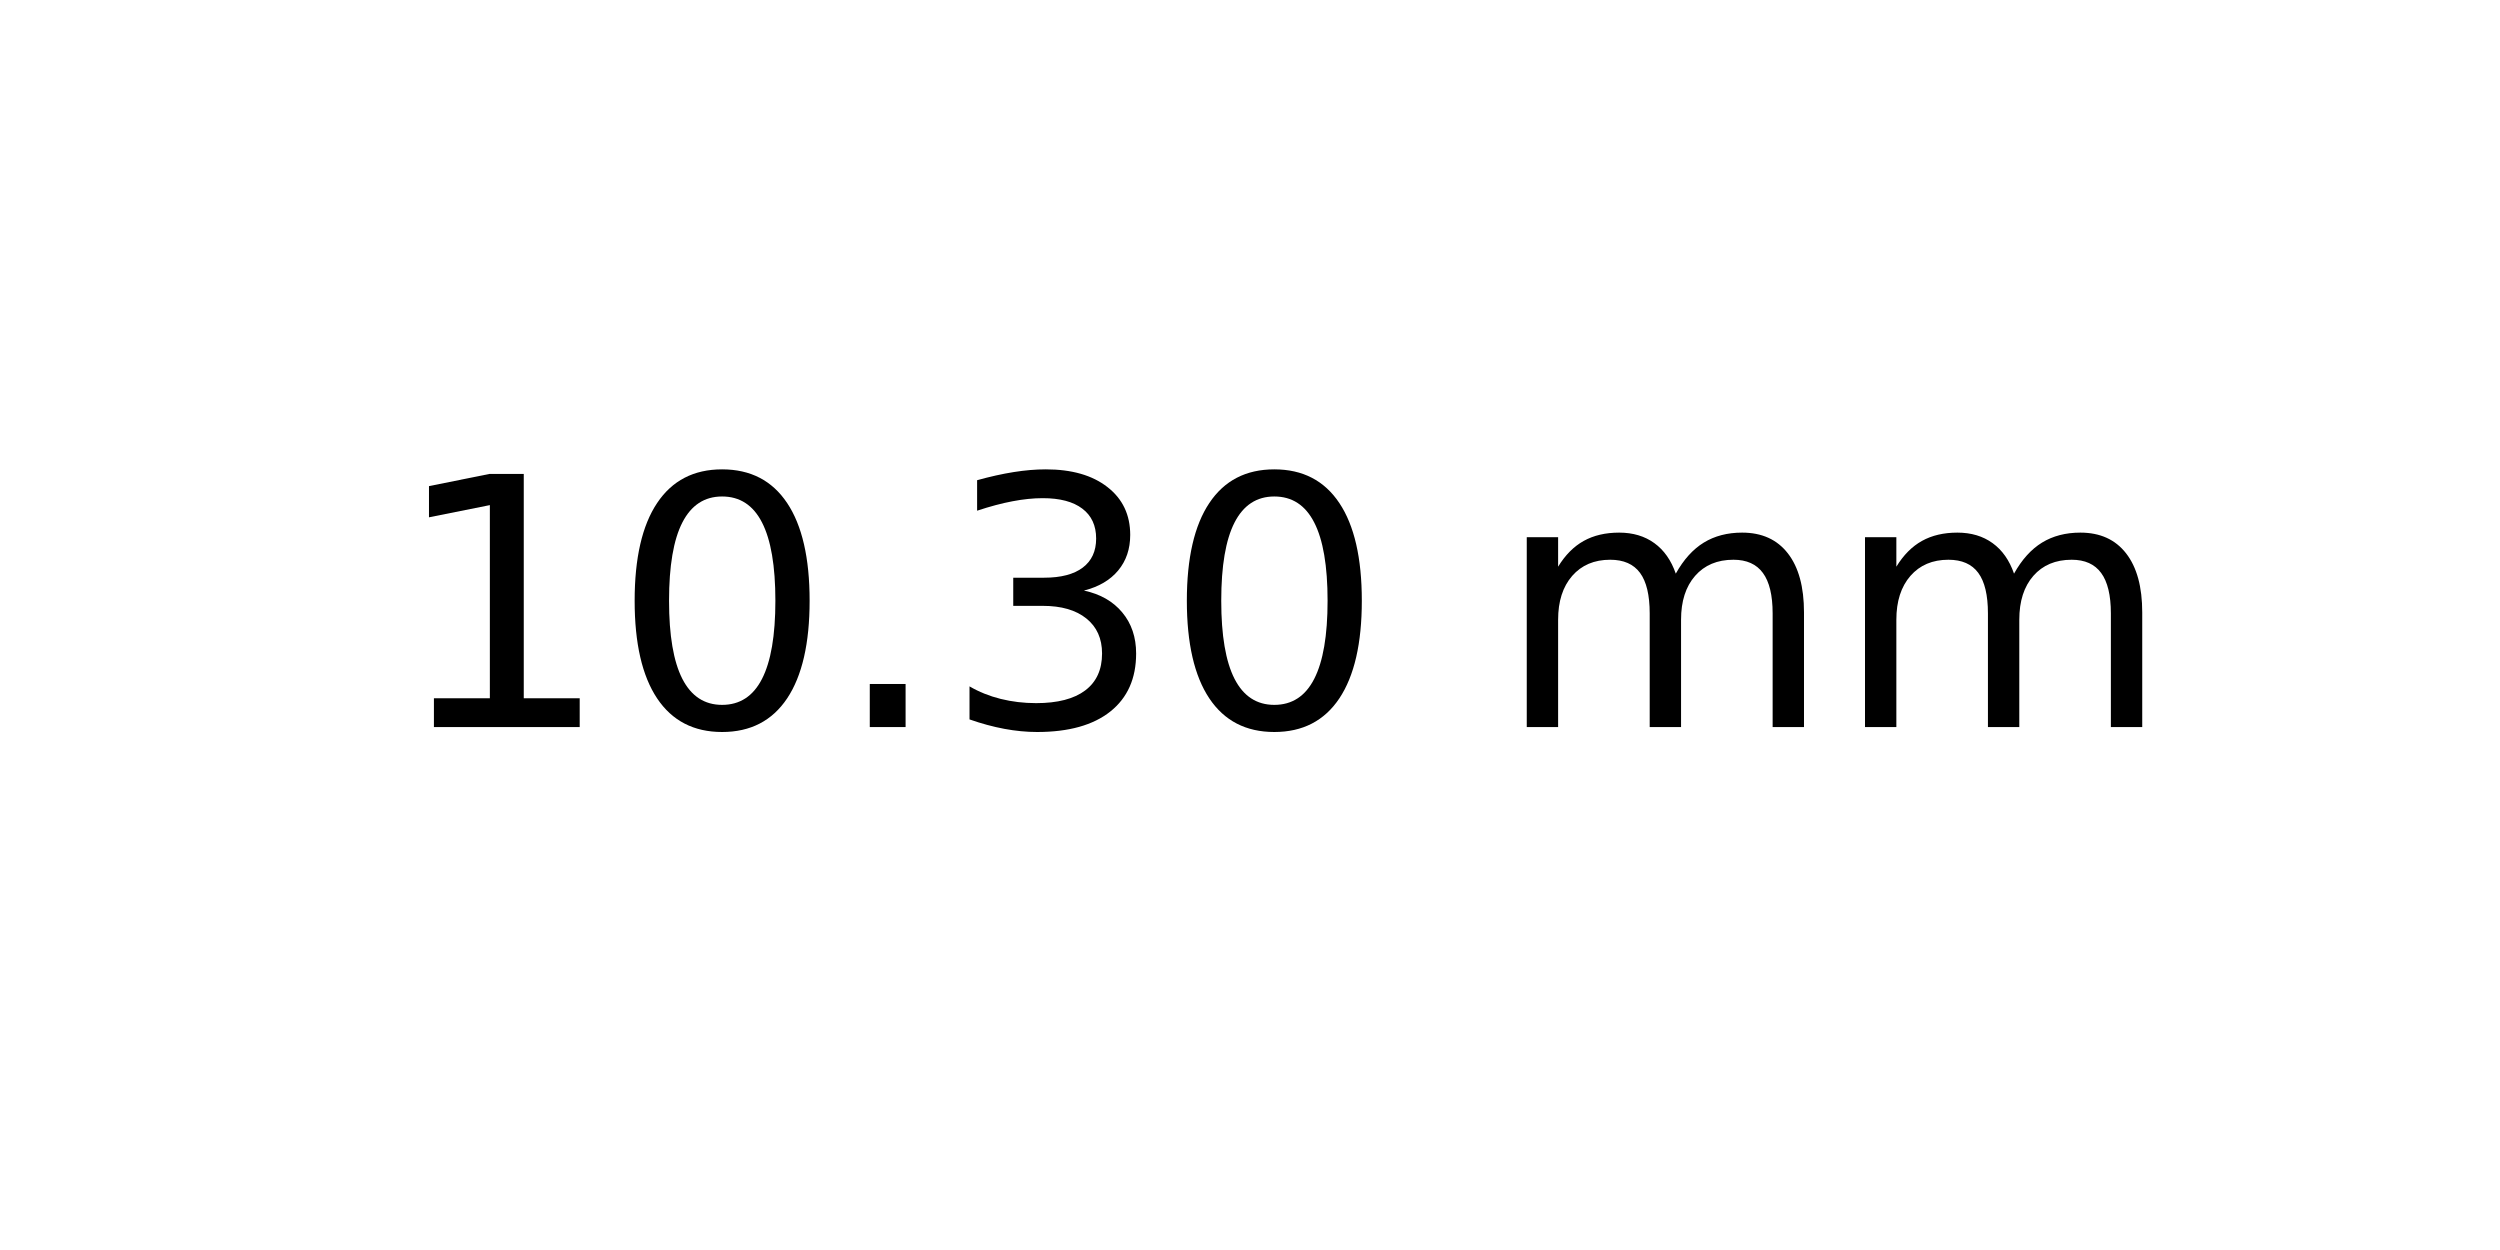
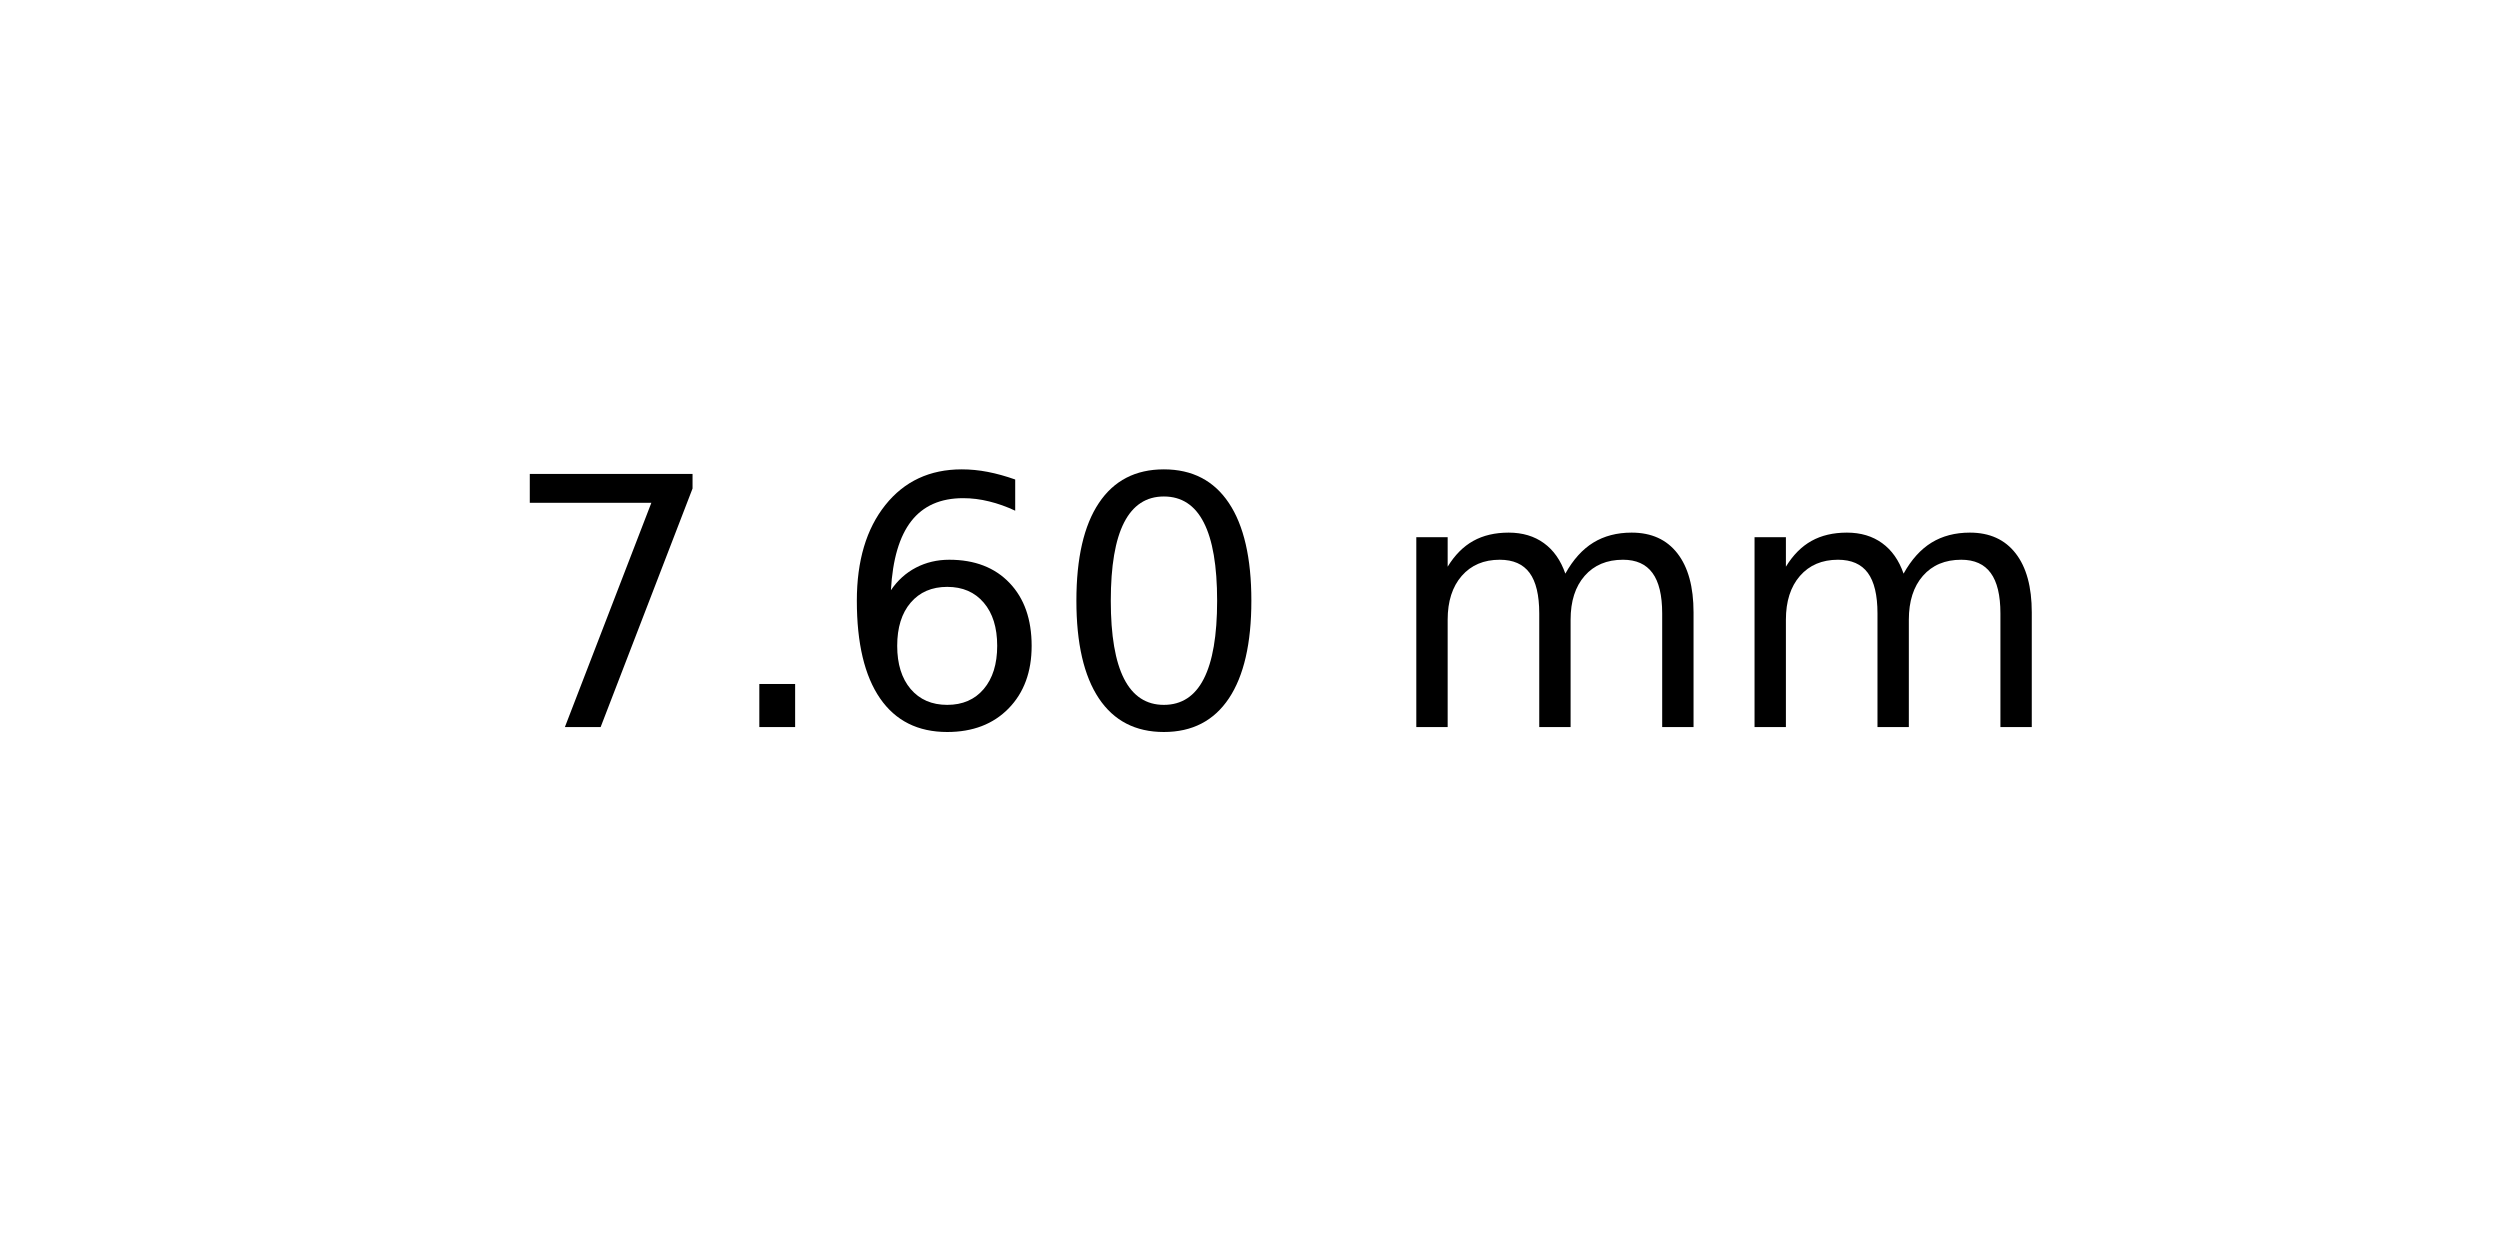
<svg xmlns="http://www.w3.org/2000/svg" xmlns:xlink="http://www.w3.org/1999/xlink" width="72pt" height="36pt" viewBox="0 0 72 36" version="1.1">
  <defs>
    <style type="text/css">*{stroke-linejoin: round; stroke-linecap: butt}</style>
  </defs>
  <g id="figure_1">
    <g id="axes_1">
      <g id="text_1">
-         <g transform="translate(11.25625 20.93937) scale(0.1 -0.1)">
+         <g transform="translate(14.4375 20.93937) scale(0.1 -0.1)">
          <defs>
-             <path id="DejaVuSans-31" d="M 794 531  L 1825 531  L 1825 4091  L 703 3866  L 703 4441  L 1819 4666  L 2450 4666  L 2450 531  L 3481 531  L 3481 0  L 794 0  L 794 531  z " transform="scale(0.015625)" />
+             <path id="DejaVuSans-37" d="M 525 4666  L 3525 4666  L 3525 4397  L 1831 0  L 1172 0  L 2766 4134  L 525 4134  L 525 4666  z " transform="scale(0.015625)" />
+             <path id="DejaVuSans-2e" d="M 684 794  L 1344 794  L 1344 0  L 684 0  L 684 794  z " transform="scale(0.015625)" />
+             <path id="DejaVuSans-36" d="M 2113 2584  Q 1688 2584 1439 2293  Q 1191 2003 1191 1497  Q 1191 994 1439 701  Q 1688 409 2113 409  Q 2538 409 2786 701  Q 3034 994 3034 1497  Q 3034 2003 2786 2293  Q 2538 2584 2113 2584  z M 3366 4563  L 3366 3988  Q 3128 4100 2886 4159  Q 2644 4219 2406 4219  Q 1781 4219 1451 3797  Q 1122 3375 1075 2522  Q 1259 2794 1537 2939  Q 1816 3084 2150 3084  Q 2853 3084 3261 2657  Q 3669 2231 3669 1497  Q 3669 778 3244 343  Q 2819 -91 2113 -91  Q 1303 -91 875 529  Q 447 1150 447 2328  Q 447 3434 972 4092  Q 1497 4750 2381 4750  Q 2619 4750 2861 4703  Q 3103 4656 3366 4563  z " transform="scale(0.015625)" />
            <path id="DejaVuSans-30" d="M 2034 4250  Q 1547 4250 1301 3770  Q 1056 3291 1056 2328  Q 1056 1369 1301 889  Q 1547 409 2034 409  Q 2525 409 2770 889  Q 3016 1369 3016 2328  Q 3016 3291 2770 3770  Q 2525 4250 2034 4250  z M 2034 4750  Q 2819 4750 3233 4129  Q 3647 3509 3647 2328  Q 3647 1150 3233 529  Q 2819 -91 2034 -91  Q 1250 -91 836 529  Q 422 1150 422 2328  Q 422 3509 836 4129  Q 1250 4750 2034 4750  z " transform="scale(0.015625)" />
-             <path id="DejaVuSans-2e" d="M 684 794  L 1344 794  L 1344 0  L 684 0  L 684 794  z " transform="scale(0.015625)" />
-             <path id="DejaVuSans-33" d="M 2597 2516  Q 3050 2419 3304 2112  Q 3559 1806 3559 1356  Q 3559 666 3084 287  Q 2609 -91 1734 -91  Q 1441 -91 1130 -33  Q 819 25 488 141  L 488 750  Q 750 597 1062 519  Q 1375 441 1716 441  Q 2309 441 2620 675  Q 2931 909 2931 1356  Q 2931 1769 2642 2001  Q 2353 2234 1838 2234  L 1294 2234  L 1294 2753  L 1863 2753  Q 2328 2753 2575 2939  Q 2822 3125 2822 3475  Q 2822 3834 2567 4026  Q 2313 4219 1838 4219  Q 1578 4219 1281 4162  Q 984 4106 628 3988  L 628 4550  Q 988 4650 1302 4700  Q 1616 4750 1894 4750  Q 2613 4750 3031 4423  Q 3450 4097 3450 3541  Q 3450 3153 3228 2886  Q 3006 2619 2597 2516  z " transform="scale(0.015625)" />
            <path id="DejaVuSans-20" transform="scale(0.015625)" />
            <path id="DejaVuSans-6d" d="M 3328 2828  Q 3544 3216 3844 3400  Q 4144 3584 4550 3584  Q 5097 3584 5394 3201  Q 5691 2819 5691 2113  L 5691 0  L 5113 0  L 5113 2094  Q 5113 2597 4934 2840  Q 4756 3084 4391 3084  Q 3944 3084 3684 2787  Q 3425 2491 3425 1978  L 3425 0  L 2847 0  L 2847 2094  Q 2847 2600 2669 2842  Q 2491 3084 2119 3084  Q 1678 3084 1418 2786  Q 1159 2488 1159 1978  L 1159 0  L 581 0  L 581 3500  L 1159 3500  L 1159 2956  Q 1356 3278 1631 3431  Q 1906 3584 2284 3584  Q 2666 3584 2933 3390  Q 3200 3197 3328 2828  z " transform="scale(0.015625)" />
          </defs>
-           <use xlink:href="#DejaVuSans-31" />
-           <use xlink:href="#DejaVuSans-30" x="63.623" />
-           <use xlink:href="#DejaVuSans-2e" x="127.246" />
-           <use xlink:href="#DejaVuSans-33" x="159.033" />
-           <use xlink:href="#DejaVuSans-30" x="222.656" />
-           <use xlink:href="#DejaVuSans-20" x="286.279" />
-           <use xlink:href="#DejaVuSans-6d" x="318.066" />
-           <use xlink:href="#DejaVuSans-6d" x="415.479" />
+           <use xlink:href="#DejaVuSans-37" />
+           <use xlink:href="#DejaVuSans-2e" x="63.623" />
+           <use xlink:href="#DejaVuSans-36" x="95.41" />
+           <use xlink:href="#DejaVuSans-30" x="159.033" />
+           <use xlink:href="#DejaVuSans-20" x="222.656" />
+           <use xlink:href="#DejaVuSans-6d" x="254.443" />
+           <use xlink:href="#DejaVuSans-6d" x="351.855" />
        </g>
      </g>
    </g>
  </g>
</svg>
